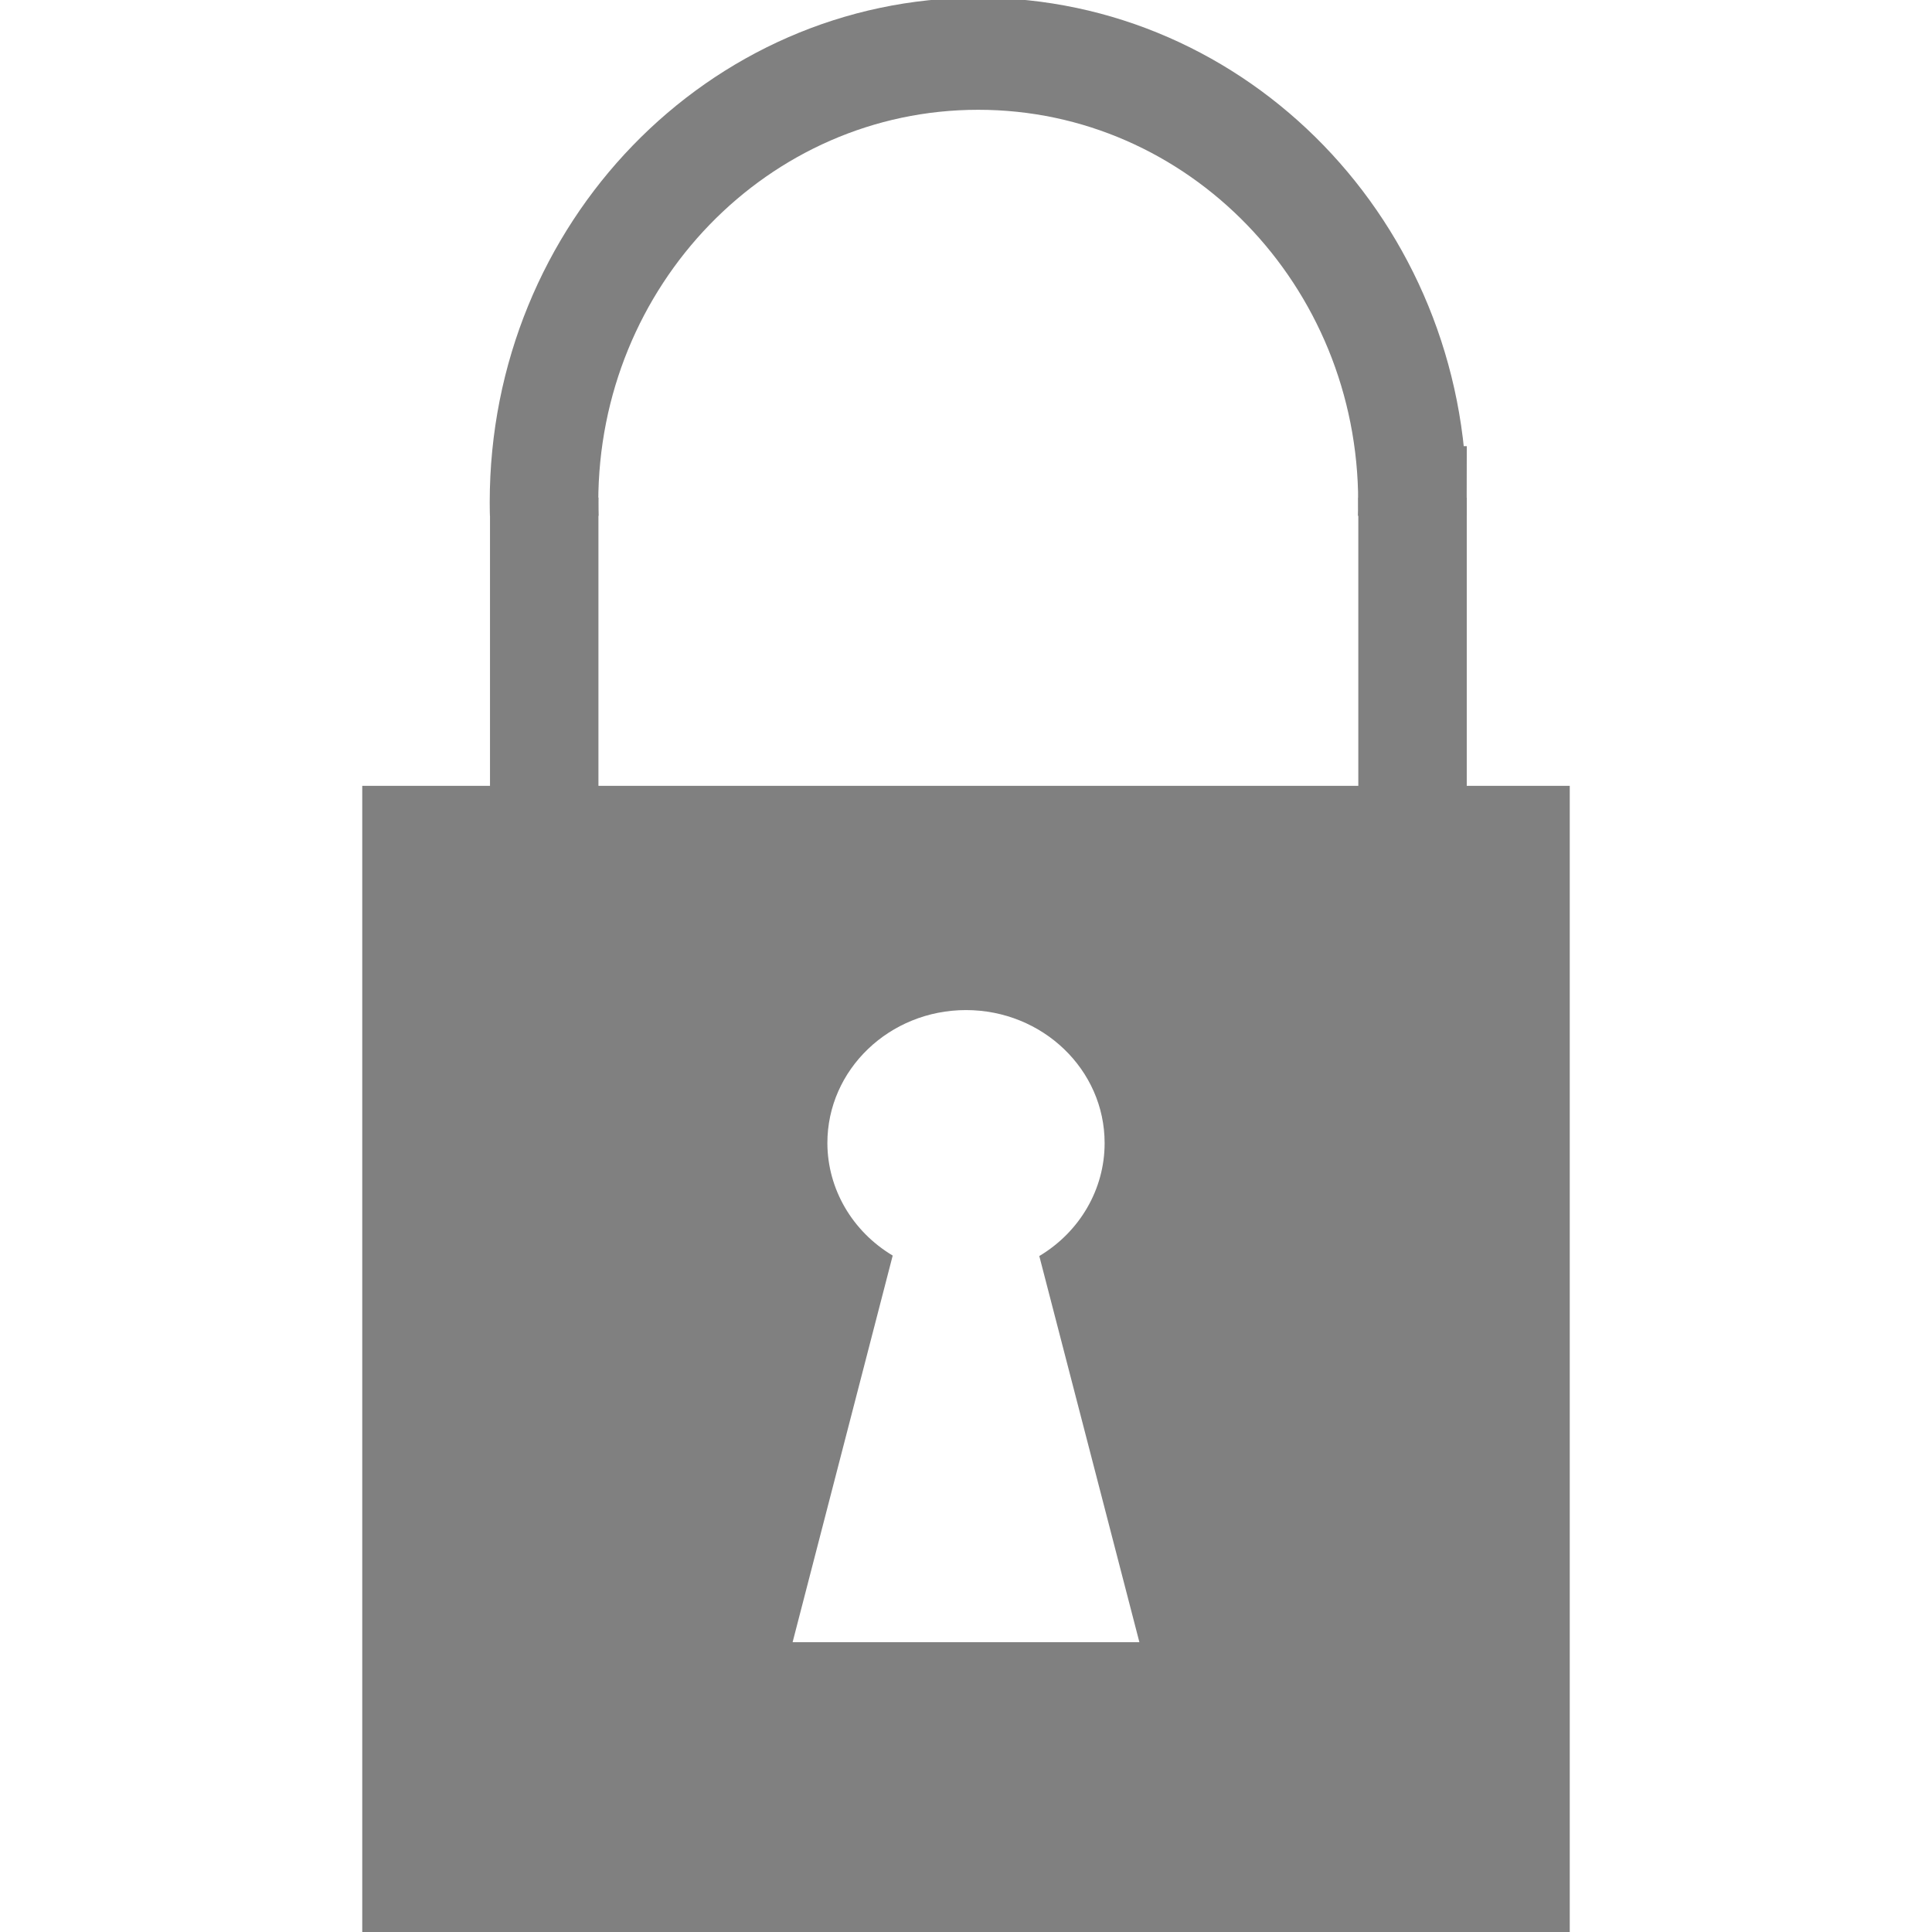
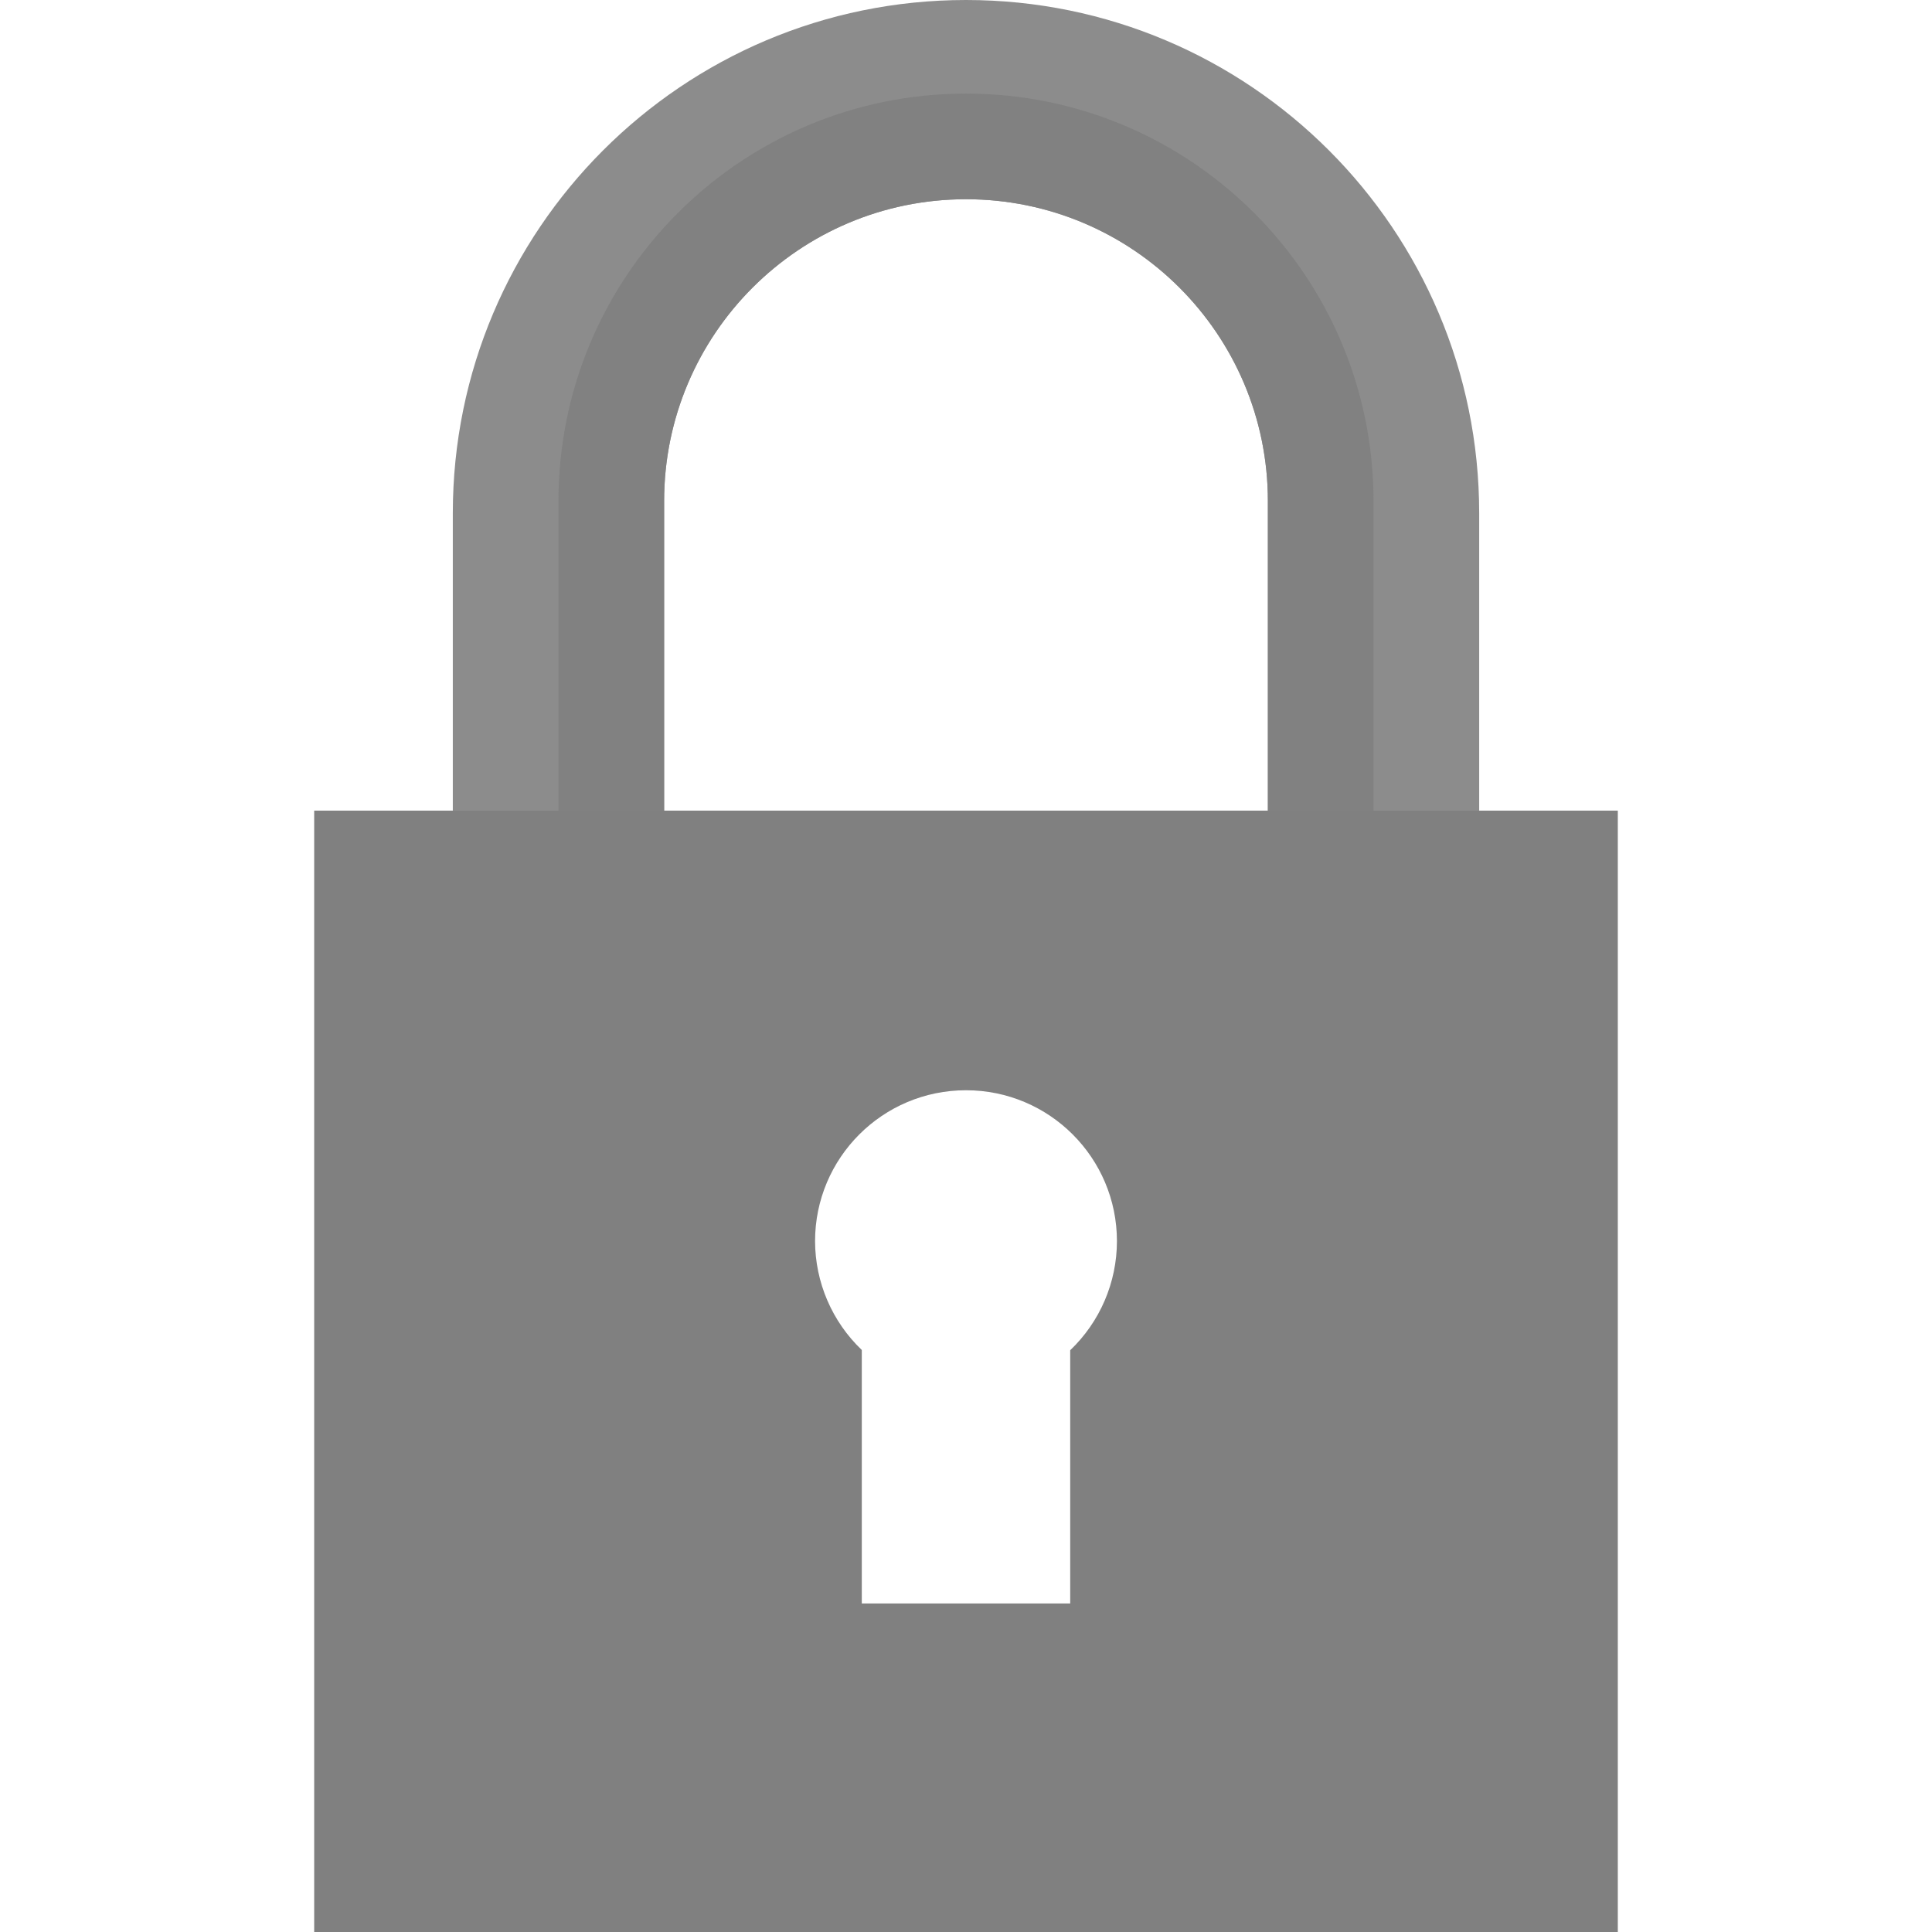
- <svg xmlns="http://www.w3.org/2000/svg" height="16" width="16" version="1.1" id="svg4">
-   <defs id="defs8">
+ <svg xmlns="http://www.w3.org/2000/svg" height="16" width="16" version="1.1" id="svg10">
+   <defs id="defs14">
    <clipPath clipPathUnits="userSpaceOnUse" id="clipPath1127">
      <rect style="fill:#4d4d4d;fill-opacity:1;stroke:none;stroke-width:1.002;stroke-miterlimit:10;stroke-dasharray:none;stroke-opacity:1" id="rect1129" width="113.667" height="54.624" x="-328.805" y="121.65" />
    </clipPath>
  </defs>
-   <path style="display:inline;fill:none;stroke:#808080;stroke-width:11.852;stroke-linecap:butt;stroke-linejoin:miter;stroke-miterlimit:10;stroke-opacity:1" id="path6" stroke-miterlimit="10" d="m -224.093,174.833 a 47.407,47.407 0 0 0 -94.815,0 47.419,47.419 0 0 0 29.63,43.935 v 44.954 h 35.556 v -44.954 a 47.419,47.419 0 0 0 29.63,-43.935 z" clip-path="url(#clipPath1127)" transform="matrix(0.07585544,0,0,0.07834366,28.69612,-9.538021)" />
-   <path style="fill:#808080;fill-opacity:1;stroke:none;stroke-width:0.059;stroke-miterlimit:10;stroke-dasharray:none;stroke-opacity:1" d="M 3 6.508 L 3 16.008 L 13 16.008 L 13 6.508 L 3 6.508 z M 8 8.365 A 1.149 1.101 0 0 1 9.148 9.467 A 1.149 1.101 0 0 1 8.607 10.402 L 9.436 13.6 L 6.564 13.6 L 7.393 10.398 A 1.149 1.101 0 0 1 6.852 9.467 A 1.149 1.101 0 0 1 8 8.365 z " id="rect1093" />
-   <rect style="opacity:1;fill:#808080;fill-opacity:1;stroke:none;stroke-width:0.549;stroke-miterlimit:4;stroke-dasharray:none;stroke-opacity:1" id="rect871" width="0.898" height="4.383" x="4.058" y="4.121" ry="0" />
-   <rect ry="0" y="4.121" x="11.249" height="4.383" width="0.898" id="rect860" style="opacity:1;fill:#808080;fill-opacity:1;stroke:none;stroke-width:0.549;stroke-miterlimit:4;stroke-dasharray:none;stroke-opacity:1" />
+   <path style="fill:#808080;fill-opacity:1;stroke:none;stroke-width:0.075;stroke-miterlimit:10;stroke-dasharray:none;stroke-opacity:1" d="m 40.25,-1.75 c -2.184,0 -3.963,1.798 -3.964,4.003 1.3e-5,0.035 0.015,0.067 0.016,0.102 H 33.819 V 14.25 H 46.681 V 2.355 H 44.198 c 9.4e-4,-0.035 0.016,-0.067 0.016,-0.102 C 44.213,0.048 42.434,-1.75 40.25,-1.75 Z m 0,0.889 c 1.708,0 3.082,1.39 3.083,3.114 -2e-5,0.035 -0.014,0.067 -0.016,0.102 h -6.138 c -0.001,-0.035 -0.016,-0.067 -0.016,-0.102 9.38e-4,-1.724 1.378,-3.114 3.086,-3.114 z m 0,5.558 a 1.478,1.379 0 0 1 1.477,1.379 1.478,1.379 0 0 1 -0.697,1.171 l 1.065,4.007 H 38.405 L 39.467,7.243 A 1.478,1.379 0 0 1 38.773,6.076 1.478,1.379 0 0 1 40.25,4.697 Z" id="rect1093" />
+   <path style="opacity:0.9;fill:#808080;fill-opacity:1;fill-rule:nonzero;stroke:none;stroke-width:0.09;stroke-linecap:butt;stroke-linejoin:bevel;stroke-miterlimit:4;stroke-dasharray:none;stroke-opacity:1;paint-order:fill markers stroke" d="M 8,0 A 4.25,4.25 0 0 0 3.75,4.25 v 8.5 H 5.5 v -8.6 a 2.5,2.5 0 0 1 2.5,-2.5 2.5,2.5 0 0 1 2.5,2.5 v 8.6 h 1.75 V 4.25 A 4.25,4.25 0 0 0 8,0 Z" id="path1177" />
+   <path style="display:inline;opacity:0.9;fill:#808080;fill-opacity:1;fill-rule:nonzero;stroke:none;stroke-width:0.071;stroke-linecap:butt;stroke-linejoin:bevel;stroke-miterlimit:4;stroke-dasharray:none;stroke-opacity:1;paint-order:fill markers stroke" d="M 8,0.775 A 3.375,3.375 0 0 0 4.625,4.15 v 8.6 H 5.5 v -8.6 a 2.5,2.5 0 0 1 2.5,-2.5 2.5,2.5 0 0 1 2.5,2.5 v 8.6 h 0.875 V 4.15 A 3.375,3.375 0 0 0 8,0.775 Z" id="path1177-5" />
+   <path style="display:inline;opacity:1;fill:#808080;fill-opacity:1;fill-rule:nonzero;stroke:none;stroke-width:0.464;stroke-linecap:butt;stroke-linejoin:bevel;stroke-miterlimit:4;stroke-dasharray:none;stroke-opacity:1;paint-order:fill markers stroke" d="M 2.602 6.713 L 2.602 16 L 13.398 16 L 13.398 6.713 L 2.602 6.713 z M 8 9.029 A 1.25 1.25 0 0 1 9.25 10.279 A 1.25 1.25 0 0 1 8.863 11.182 L 8.863 13.279 L 7.137 13.279 L 7.137 11.18 A 1.25 1.25 0 0 1 6.75 10.279 A 1.25 1.25 0 0 1 8 9.029 z " id="rect1106-3" />
</svg>
